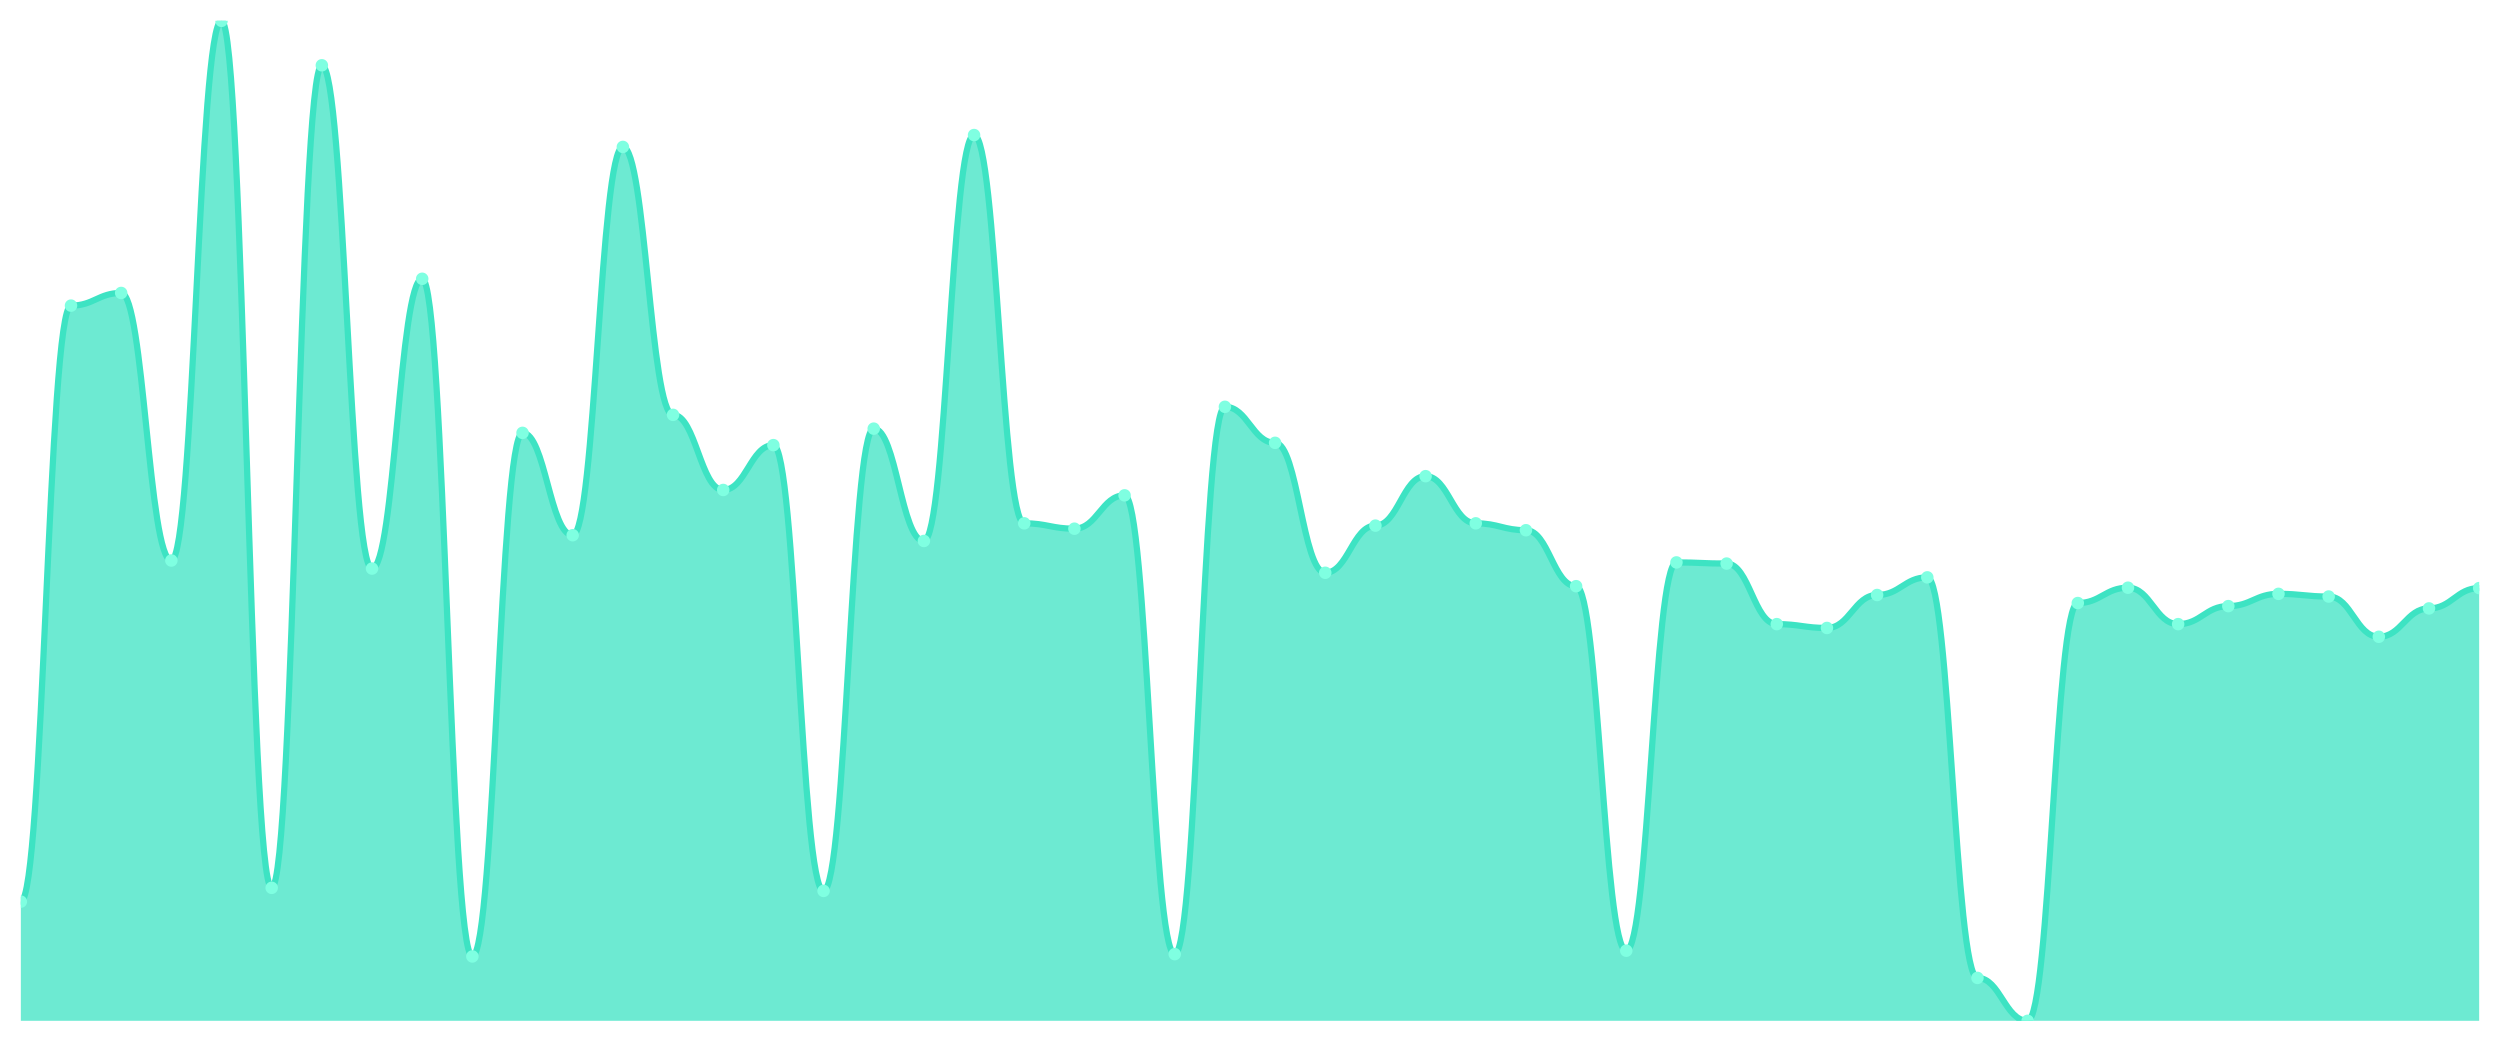
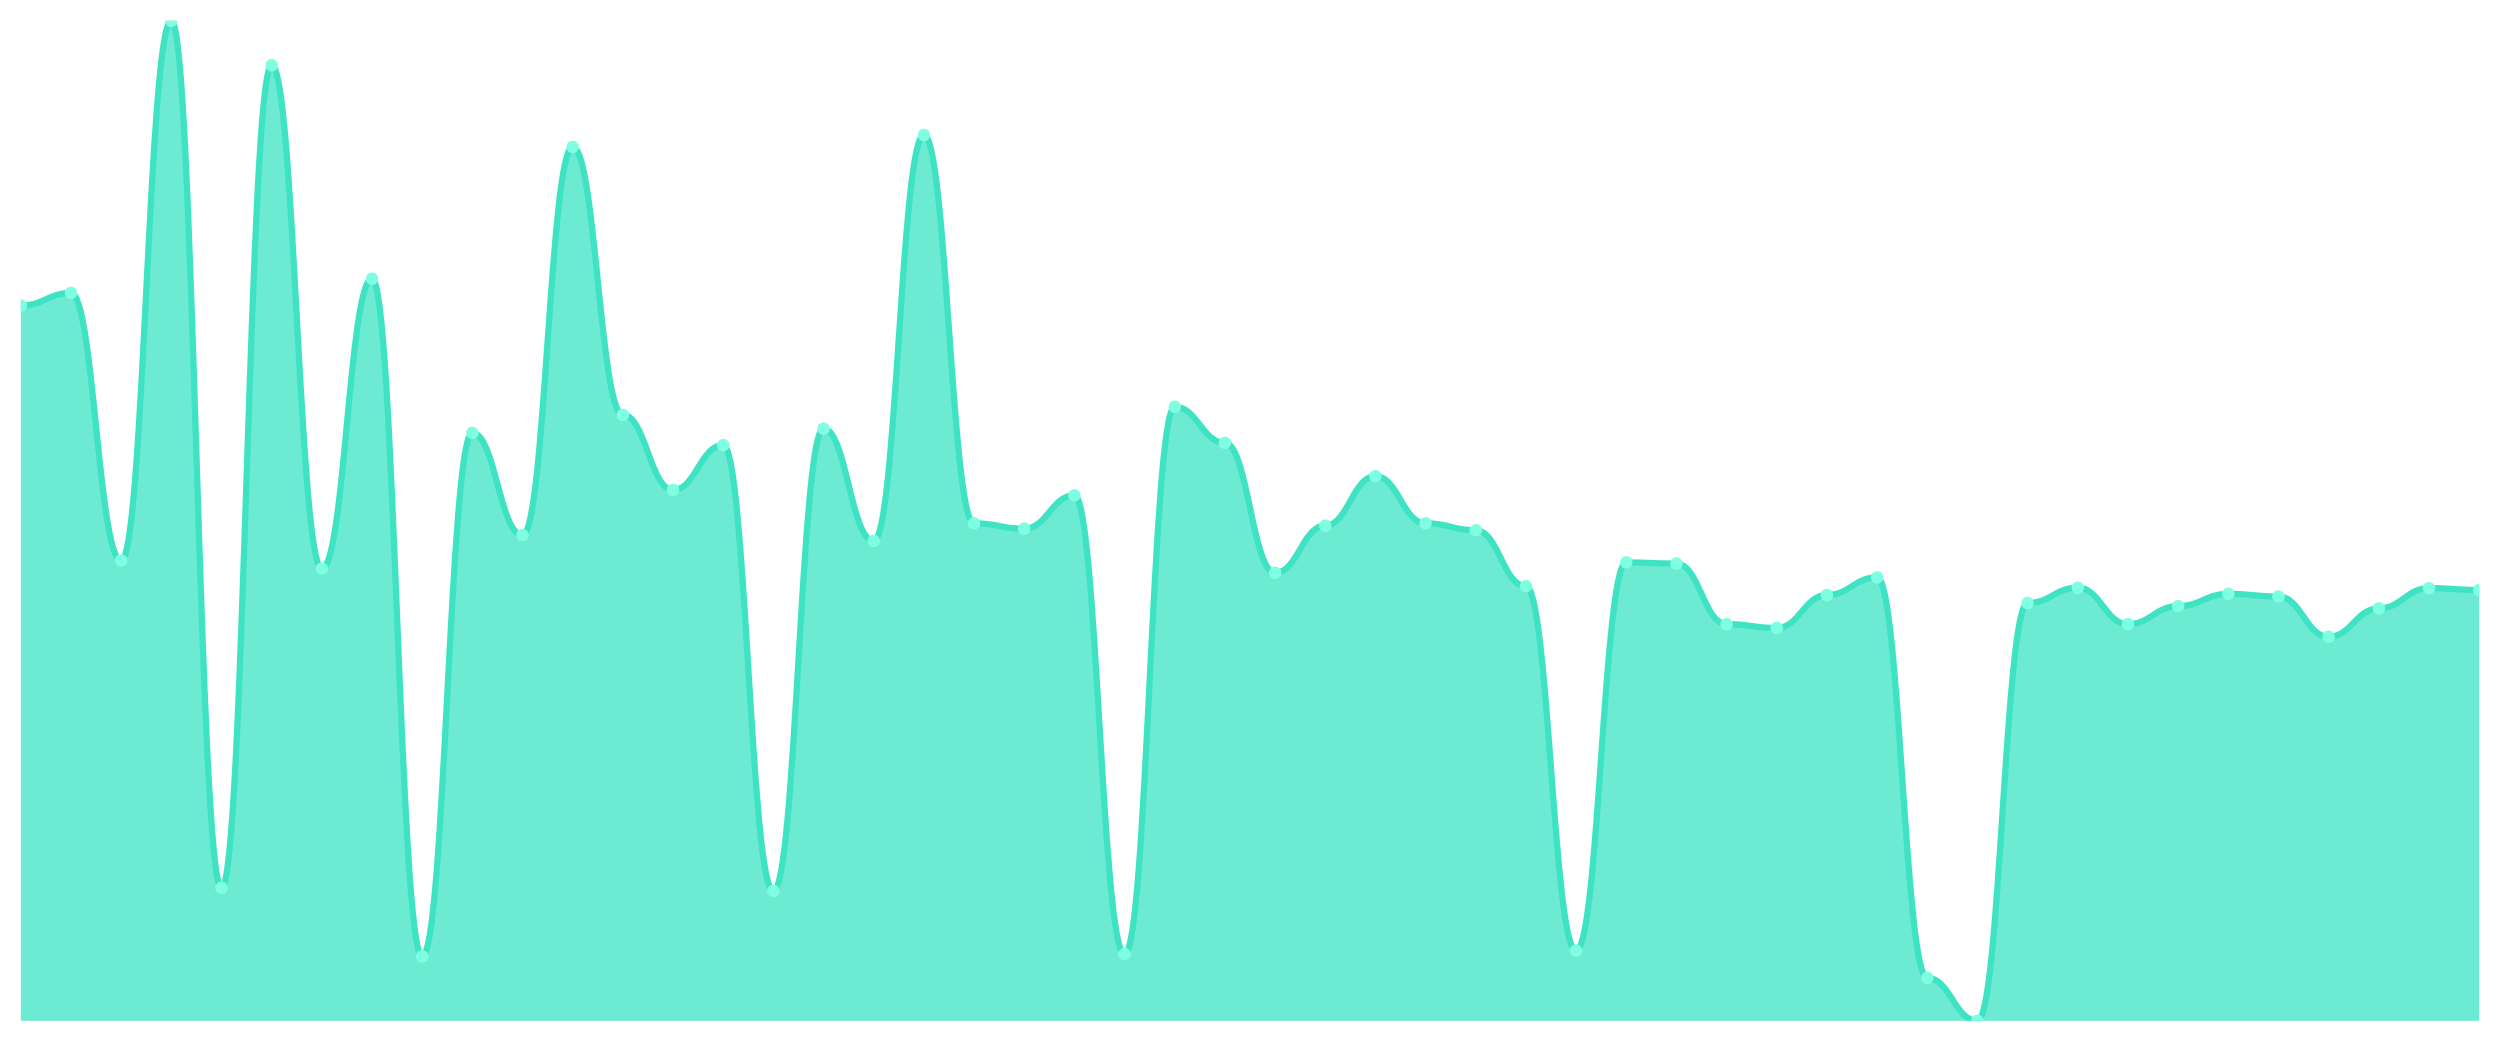
<svg xmlns="http://www.w3.org/2000/svg" viewBox="0 0 1200 500" width="1200" height="500">
  <defs>
    <clipPath id="c">
      <rect x="10" y="10" width="1180" height="480" />
    </clipPath>
  </defs>
  <rect width="1200" height="500" fill="none" />
  <g clip-path="url(#c)">
-     <path d="M 10,490 L 10,432.783 C 20.837,432.783 23.245,146.696 34.082,146.696 C 44.918,146.696 47.327,140.625 58.163,140.625 C 69,140.625 71.408,269.042 82.245,269.042 C 93.082,269.042 95.49,10 106.327,10 C 117.163,10 119.571,426.159 130.408,426.159 C 141.245,426.159 143.653,31.342 154.49,31.342 C 165.327,31.342 167.735,272.905 178.571,272.905 C 189.408,272.905 191.816,133.818 202.653,133.818 C 213.49,133.818 215.898,459.092 226.735,459.092 C 237.571,459.092 239.98,207.777 250.816,207.777 C 261.653,207.777 264.061,256.899 274.898,256.899 C 285.735,256.899 288.143,70.529 298.98,70.529 C 309.816,70.529 312.224,199.13 323.061,199.13 C 333.898,199.13 336.306,235.19 347.143,235.19 C 357.98,235.19 360.388,213.664 371.224,213.664 C 382.061,213.664 384.469,427.631 395.306,427.631 C 406.143,427.631 408.551,205.753 419.388,205.753 C 430.224,205.753 432.633,259.659 443.469,259.659 C 454.306,259.659 456.714,64.826 467.551,64.826 C 478.388,64.826 480.796,251.196 491.633,251.196 C 502.469,251.196 504.878,253.772 515.714,253.772 C 526.551,253.772 528.959,237.765 539.796,237.765 C 550.633,237.765 553.041,457.988 563.878,457.988 C 574.714,457.988 577.122,195.266 587.959,195.266 C 598.796,195.266 601.204,212.56 612.041,212.56 C 622.878,212.56 625.286,274.929 636.122,274.929 C 646.959,274.929 649.367,252.3 660.204,252.3 C 671.041,252.3 673.449,228.567 684.286,228.567 C 695.122,228.567 697.531,251.196 708.367,251.196 C 719.204,251.196 721.612,254.507 732.449,254.507 C 743.286,254.507 745.694,281.368 756.531,281.368 C 767.367,281.368 769.776,456.332 780.612,456.332 C 791.449,456.332 793.857,269.962 804.694,269.962 C 815.531,269.962 817.939,270.514 828.776,270.514 C 839.612,270.514 842.02,299.582 852.857,299.582 C 863.694,299.582 866.102,301.422 876.939,301.422 C 887.776,301.422 890.184,285.6 901.02,285.6 C 911.857,285.6 914.265,277.137 925.102,277.137 C 935.939,277.137 938.347,469.394 949.184,469.394 C 960.02,469.394 962.429,490 973.265,490 C 984.102,490 986.51,289.463 997.347,289.463 C 1008.184,289.463 1010.592,282.104 1021.429,282.104 C 1032.265,282.104 1034.673,299.582 1045.51,299.582 C 1056.347,299.582 1058.755,290.935 1069.592,290.935 C 1080.429,290.935 1082.837,285.048 1093.673,285.048 C 1104.51,285.048 1106.918,286.336 1117.755,286.336 C 1128.592,286.336 1131,305.654 1141.837,305.654 C 1152.673,305.654 1155.082,292.039 1165.918,292.039 C 1176.755,292.039 1179.163,282.288 1190,282.288 L 1190,490 Z" fill="rgba(61,227,195,0.75)" />
-     <path d="M 10,432.783 C 20.837,432.783 23.245,146.696 34.082,146.696 C 44.918,146.696 47.327,140.625 58.163,140.625 C 69,140.625 71.408,269.042 82.245,269.042 C 93.082,269.042 95.49,10 106.327,10 C 117.163,10 119.571,426.159 130.408,426.159 C 141.245,426.159 143.653,31.342 154.49,31.342 C 165.327,31.342 167.735,272.905 178.571,272.905 C 189.408,272.905 191.816,133.818 202.653,133.818 C 213.49,133.818 215.898,459.092 226.735,459.092 C 237.571,459.092 239.98,207.777 250.816,207.777 C 261.653,207.777 264.061,256.899 274.898,256.899 C 285.735,256.899 288.143,70.529 298.98,70.529 C 309.816,70.529 312.224,199.13 323.061,199.13 C 333.898,199.13 336.306,235.19 347.143,235.19 C 357.98,235.19 360.388,213.664 371.224,213.664 C 382.061,213.664 384.469,427.631 395.306,427.631 C 406.143,427.631 408.551,205.753 419.388,205.753 C 430.224,205.753 432.633,259.659 443.469,259.659 C 454.306,259.659 456.714,64.826 467.551,64.826 C 478.388,64.826 480.796,251.196 491.633,251.196 C 502.469,251.196 504.878,253.772 515.714,253.772 C 526.551,253.772 528.959,237.765 539.796,237.765 C 550.633,237.765 553.041,457.988 563.878,457.988 C 574.714,457.988 577.122,195.266 587.959,195.266 C 598.796,195.266 601.204,212.56 612.041,212.56 C 622.878,212.56 625.286,274.929 636.122,274.929 C 646.959,274.929 649.367,252.3 660.204,252.3 C 671.041,252.3 673.449,228.567 684.286,228.567 C 695.122,228.567 697.531,251.196 708.367,251.196 C 719.204,251.196 721.612,254.507 732.449,254.507 C 743.286,254.507 745.694,281.368 756.531,281.368 C 767.367,281.368 769.776,456.332 780.612,456.332 C 791.449,456.332 793.857,269.962 804.694,269.962 C 815.531,269.962 817.939,270.514 828.776,270.514 C 839.612,270.514 842.02,299.582 852.857,299.582 C 863.694,299.582 866.102,301.422 876.939,301.422 C 887.776,301.422 890.184,285.6 901.02,285.6 C 911.857,285.6 914.265,277.137 925.102,277.137 C 935.939,277.137 938.347,469.394 949.184,469.394 C 960.02,469.394 962.429,490 973.265,490 C 984.102,490 986.51,289.463 997.347,289.463 C 1008.184,289.463 1010.592,282.104 1021.429,282.104 C 1032.265,282.104 1034.673,299.582 1045.51,299.582 C 1056.347,299.582 1058.755,290.935 1069.592,290.935 C 1080.429,290.935 1082.837,285.048 1093.673,285.048 C 1104.51,285.048 1106.918,286.336 1117.755,286.336 C 1128.592,286.336 1131,305.654 1141.837,305.654 C 1152.673,305.654 1155.082,292.039 1165.918,292.039 C 1176.755,292.039 1179.163,282.288 1190,282.288" fill="none" stroke="#3de3c3" stroke-width="3" stroke-linecap="round" stroke-linejoin="round" />
-     <circle cx="10" cy="432.783" r="3" fill="#7fffe1" />
-     <circle cx="34.082" cy="146.696" r="3" fill="#7fffe1" />
-     <circle cx="58.163" cy="140.625" r="3" fill="#7fffe1" />
-     <circle cx="82.245" cy="269.042" r="3" fill="#7fffe1" />
-     <circle cx="106.327" cy="10" r="3" fill="#7fffe1" />
-     <circle cx="130.408" cy="426.159" r="3" fill="#7fffe1" />
-     <circle cx="154.49" cy="31.342" r="3" fill="#7fffe1" />
-     <circle cx="178.571" cy="272.905" r="3" fill="#7fffe1" />
-     <circle cx="202.653" cy="133.818" r="3" fill="#7fffe1" />
-     <circle cx="226.735" cy="459.092" r="3" fill="#7fffe1" />
-     <circle cx="250.816" cy="207.777" r="3" fill="#7fffe1" />
-     <circle cx="274.898" cy="256.899" r="3" fill="#7fffe1" />
-     <circle cx="298.98" cy="70.529" r="3" fill="#7fffe1" />
-     <circle cx="323.061" cy="199.13" r="3" fill="#7fffe1" />
-     <circle cx="347.143" cy="235.19" r="3" fill="#7fffe1" />
-     <circle cx="371.224" cy="213.664" r="3" fill="#7fffe1" />
-     <circle cx="395.306" cy="427.631" r="3" fill="#7fffe1" />
-     <circle cx="419.388" cy="205.753" r="3" fill="#7fffe1" />
-     <circle cx="443.469" cy="259.659" r="3" fill="#7fffe1" />
-     <circle cx="467.551" cy="64.826" r="3" fill="#7fffe1" />
-     <circle cx="491.633" cy="251.196" r="3" fill="#7fffe1" />
-     <circle cx="515.714" cy="253.772" r="3" fill="#7fffe1" />
-     <circle cx="539.796" cy="237.765" r="3" fill="#7fffe1" />
-     <circle cx="563.878" cy="457.988" r="3" fill="#7fffe1" />
-     <circle cx="587.959" cy="195.266" r="3" fill="#7fffe1" />
-     <circle cx="612.041" cy="212.56" r="3" fill="#7fffe1" />
-     <circle cx="636.122" cy="274.929" r="3" fill="#7fffe1" />
-     <circle cx="660.204" cy="252.3" r="3" fill="#7fffe1" />
-     <circle cx="684.286" cy="228.567" r="3" fill="#7fffe1" />
-     <circle cx="708.367" cy="251.196" r="3" fill="#7fffe1" />
-     <circle cx="732.449" cy="254.507" r="3" fill="#7fffe1" />
-     <circle cx="756.531" cy="281.368" r="3" fill="#7fffe1" />
-     <circle cx="780.612" cy="456.332" r="3" fill="#7fffe1" />
-     <circle cx="804.694" cy="269.962" r="3" fill="#7fffe1" />
-     <circle cx="828.776" cy="270.514" r="3" fill="#7fffe1" />
-     <circle cx="852.857" cy="299.582" r="3" fill="#7fffe1" />
-     <circle cx="876.939" cy="301.422" r="3" fill="#7fffe1" />
-     <circle cx="901.02" cy="285.6" r="3" fill="#7fffe1" />
-     <circle cx="925.102" cy="277.137" r="3" fill="#7fffe1" />
-     <circle cx="949.184" cy="469.394" r="3" fill="#7fffe1" />
-     <circle cx="973.265" cy="490" r="3" fill="#7fffe1" />
-     <circle cx="997.347" cy="289.463" r="3" fill="#7fffe1" />
-     <circle cx="1021.429" cy="282.104" r="3" fill="#7fffe1" />
-     <circle cx="1045.51" cy="299.582" r="3" fill="#7fffe1" />
-     <circle cx="1069.592" cy="290.935" r="3" fill="#7fffe1" />
-     <circle cx="1093.673" cy="285.048" r="3" fill="#7fffe1" />
-     <circle cx="1117.755" cy="286.336" r="3" fill="#7fffe1" />
-     <circle cx="1141.837" cy="305.654" r="3" fill="#7fffe1" />
-     <circle cx="1165.918" cy="292.039" r="3" fill="#7fffe1" />
-     <circle cx="1190" cy="282.288" r="3" fill="#7fffe1" />
+     <path d="M 10,490 L 10,146.696 C 20.837,146.696 23.245,140.625 34.082,140.625 C 44.918,140.625 47.327,269.042 58.163,269.042 C 69,269.042 71.408,10 82.245,10 C 93.082,10 95.49,426.159 106.327,426.159 C 117.163,426.159 119.571,31.342 130.408,31.342 C 141.245,31.342 143.653,272.905 154.49,272.905 C 165.327,272.905 167.735,133.818 178.571,133.818 C 189.408,133.818 191.816,459.092 202.653,459.092 C 213.49,459.092 215.898,207.777 226.735,207.777 C 237.571,207.777 239.98,256.899 250.816,256.899 C 261.653,256.899 264.061,70.529 274.898,70.529 C 285.735,70.529 288.143,199.13 298.98,199.13 C 309.816,199.13 312.224,235.19 323.061,235.19 C 333.898,235.19 336.306,213.664 347.143,213.664 C 357.98,213.664 360.388,427.631 371.224,427.631 C 382.061,427.631 384.469,205.753 395.306,205.753 C 406.143,205.753 408.551,259.659 419.388,259.659 C 430.224,259.659 432.633,64.826 443.469,64.826 C 454.306,64.826 456.714,251.196 467.551,251.196 C 478.388,251.196 480.796,253.772 491.633,253.772 C 502.469,253.772 504.878,237.765 515.714,237.765 C 526.551,237.765 528.959,457.988 539.796,457.988 C 550.633,457.988 553.041,195.266 563.878,195.266 C 574.714,195.266 577.122,212.56 587.959,212.56 C 598.796,212.56 601.204,274.929 612.041,274.929 C 622.878,274.929 625.286,252.3 636.122,252.3 C 646.959,252.3 649.367,228.567 660.204,228.567 C 671.041,228.567 673.449,251.196 684.286,251.196 C 695.122,251.196 697.531,254.507 708.367,254.507 C 719.204,254.507 721.612,281.368 732.449,281.368 C 743.286,281.368 745.694,456.332 756.531,456.332 C 767.367,456.332 769.776,269.962 780.612,269.962 C 791.449,269.962 793.857,270.514 804.694,270.514 C 815.531,270.514 817.939,299.582 828.776,299.582 C 839.612,299.582 842.02,301.422 852.857,301.422 C 863.694,301.422 866.102,285.6 876.939,285.6 C 887.776,285.6 890.184,277.137 901.02,277.137 C 911.857,277.137 914.265,469.394 925.102,469.394 C 935.939,469.394 938.347,490 949.184,490 C 960.02,490 962.429,289.463 973.265,289.463 C 984.102,289.463 986.51,282.104 997.347,282.104 C 1008.184,282.104 1010.592,299.582 1021.429,299.582 C 1032.265,299.582 1034.673,290.935 1045.51,290.935 C 1056.347,290.935 1058.755,285.048 1069.592,285.048 C 1080.429,285.048 1082.837,286.336 1093.673,286.336 C 1104.51,286.336 1106.918,305.654 1117.755,305.654 C 1128.592,305.654 1131,292.039 1141.837,292.039 C 1152.673,292.039 1155.082,282.288 1165.918,282.288 C 1176.755,282.288 1179.163,283.208 1190,283.208 L 1190,490 Z" fill="rgba(61,227,195,0.75)" />
+     <path d="M 10,146.696 C 20.837,146.696 23.245,140.625 34.082,140.625 C 44.918,140.625 47.327,269.042 58.163,269.042 C 69,269.042 71.408,10 82.245,10 C 93.082,10 95.49,426.159 106.327,426.159 C 117.163,426.159 119.571,31.342 130.408,31.342 C 141.245,31.342 143.653,272.905 154.49,272.905 C 165.327,272.905 167.735,133.818 178.571,133.818 C 189.408,133.818 191.816,459.092 202.653,459.092 C 213.49,459.092 215.898,207.777 226.735,207.777 C 237.571,207.777 239.98,256.899 250.816,256.899 C 261.653,256.899 264.061,70.529 274.898,70.529 C 285.735,70.529 288.143,199.13 298.98,199.13 C 309.816,199.13 312.224,235.19 323.061,235.19 C 333.898,235.19 336.306,213.664 347.143,213.664 C 357.98,213.664 360.388,427.631 371.224,427.631 C 382.061,427.631 384.469,205.753 395.306,205.753 C 406.143,205.753 408.551,259.659 419.388,259.659 C 430.224,259.659 432.633,64.826 443.469,64.826 C 454.306,64.826 456.714,251.196 467.551,251.196 C 478.388,251.196 480.796,253.772 491.633,253.772 C 502.469,253.772 504.878,237.765 515.714,237.765 C 526.551,237.765 528.959,457.988 539.796,457.988 C 550.633,457.988 553.041,195.266 563.878,195.266 C 574.714,195.266 577.122,212.56 587.959,212.56 C 598.796,212.56 601.204,274.929 612.041,274.929 C 622.878,274.929 625.286,252.3 636.122,252.3 C 646.959,252.3 649.367,228.567 660.204,228.567 C 671.041,228.567 673.449,251.196 684.286,251.196 C 695.122,251.196 697.531,254.507 708.367,254.507 C 719.204,254.507 721.612,281.368 732.449,281.368 C 743.286,281.368 745.694,456.332 756.531,456.332 C 767.367,456.332 769.776,269.962 780.612,269.962 C 791.449,269.962 793.857,270.514 804.694,270.514 C 815.531,270.514 817.939,299.582 828.776,299.582 C 839.612,299.582 842.02,301.422 852.857,301.422 C 863.694,301.422 866.102,285.6 876.939,285.6 C 887.776,285.6 890.184,277.137 901.02,277.137 C 911.857,277.137 914.265,469.394 925.102,469.394 C 935.939,469.394 938.347,490 949.184,490 C 960.02,490 962.429,289.463 973.265,289.463 C 984.102,289.463 986.51,282.104 997.347,282.104 C 1008.184,282.104 1010.592,299.582 1021.429,299.582 C 1032.265,299.582 1034.673,290.935 1045.51,290.935 C 1056.347,290.935 1058.755,285.048 1069.592,285.048 C 1080.429,285.048 1082.837,286.336 1093.673,286.336 C 1104.51,286.336 1106.918,305.654 1117.755,305.654 C 1128.592,305.654 1131,292.039 1141.837,292.039 C 1152.673,292.039 1155.082,282.288 1165.918,282.288 C 1176.755,282.288 1179.163,283.208 1190,283.208" fill="none" stroke="#3de3c3" stroke-width="3" stroke-linecap="round" stroke-linejoin="round" />
+     <circle cx="10" cy="146.696" r="3" fill="#7fffe1" />
+     <circle cx="34.082" cy="140.625" r="3" fill="#7fffe1" />
+     <circle cx="58.163" cy="269.042" r="3" fill="#7fffe1" />
+     <circle cx="82.245" cy="10" r="3" fill="#7fffe1" />
+     <circle cx="106.327" cy="426.159" r="3" fill="#7fffe1" />
+     <circle cx="130.408" cy="31.342" r="3" fill="#7fffe1" />
+     <circle cx="154.49" cy="272.905" r="3" fill="#7fffe1" />
+     <circle cx="178.571" cy="133.818" r="3" fill="#7fffe1" />
+     <circle cx="202.653" cy="459.092" r="3" fill="#7fffe1" />
+     <circle cx="226.735" cy="207.777" r="3" fill="#7fffe1" />
+     <circle cx="250.816" cy="256.899" r="3" fill="#7fffe1" />
+     <circle cx="274.898" cy="70.529" r="3" fill="#7fffe1" />
+     <circle cx="298.98" cy="199.13" r="3" fill="#7fffe1" />
+     <circle cx="323.061" cy="235.19" r="3" fill="#7fffe1" />
+     <circle cx="347.143" cy="213.664" r="3" fill="#7fffe1" />
+     <circle cx="371.224" cy="427.631" r="3" fill="#7fffe1" />
+     <circle cx="395.306" cy="205.753" r="3" fill="#7fffe1" />
+     <circle cx="419.388" cy="259.659" r="3" fill="#7fffe1" />
+     <circle cx="443.469" cy="64.826" r="3" fill="#7fffe1" />
+     <circle cx="467.551" cy="251.196" r="3" fill="#7fffe1" />
+     <circle cx="491.633" cy="253.772" r="3" fill="#7fffe1" />
+     <circle cx="515.714" cy="237.765" r="3" fill="#7fffe1" />
+     <circle cx="539.796" cy="457.988" r="3" fill="#7fffe1" />
+     <circle cx="563.878" cy="195.266" r="3" fill="#7fffe1" />
+     <circle cx="587.959" cy="212.56" r="3" fill="#7fffe1" />
+     <circle cx="612.041" cy="274.929" r="3" fill="#7fffe1" />
+     <circle cx="636.122" cy="252.3" r="3" fill="#7fffe1" />
+     <circle cx="660.204" cy="228.567" r="3" fill="#7fffe1" />
+     <circle cx="684.286" cy="251.196" r="3" fill="#7fffe1" />
+     <circle cx="708.367" cy="254.507" r="3" fill="#7fffe1" />
+     <circle cx="732.449" cy="281.368" r="3" fill="#7fffe1" />
+     <circle cx="756.531" cy="456.332" r="3" fill="#7fffe1" />
+     <circle cx="780.612" cy="269.962" r="3" fill="#7fffe1" />
+     <circle cx="804.694" cy="270.514" r="3" fill="#7fffe1" />
+     <circle cx="828.776" cy="299.582" r="3" fill="#7fffe1" />
+     <circle cx="852.857" cy="301.422" r="3" fill="#7fffe1" />
+     <circle cx="876.939" cy="285.6" r="3" fill="#7fffe1" />
+     <circle cx="901.02" cy="277.137" r="3" fill="#7fffe1" />
+     <circle cx="925.102" cy="469.394" r="3" fill="#7fffe1" />
+     <circle cx="949.184" cy="490" r="3" fill="#7fffe1" />
+     <circle cx="973.265" cy="289.463" r="3" fill="#7fffe1" />
+     <circle cx="997.347" cy="282.104" r="3" fill="#7fffe1" />
+     <circle cx="1021.429" cy="299.582" r="3" fill="#7fffe1" />
+     <circle cx="1045.51" cy="290.935" r="3" fill="#7fffe1" />
+     <circle cx="1069.592" cy="285.048" r="3" fill="#7fffe1" />
+     <circle cx="1093.673" cy="286.336" r="3" fill="#7fffe1" />
+     <circle cx="1117.755" cy="305.654" r="3" fill="#7fffe1" />
+     <circle cx="1141.837" cy="292.039" r="3" fill="#7fffe1" />
+     <circle cx="1165.918" cy="282.288" r="3" fill="#7fffe1" />
+     <circle cx="1190" cy="283.208" r="3" fill="#7fffe1" />
  </g>
</svg>
